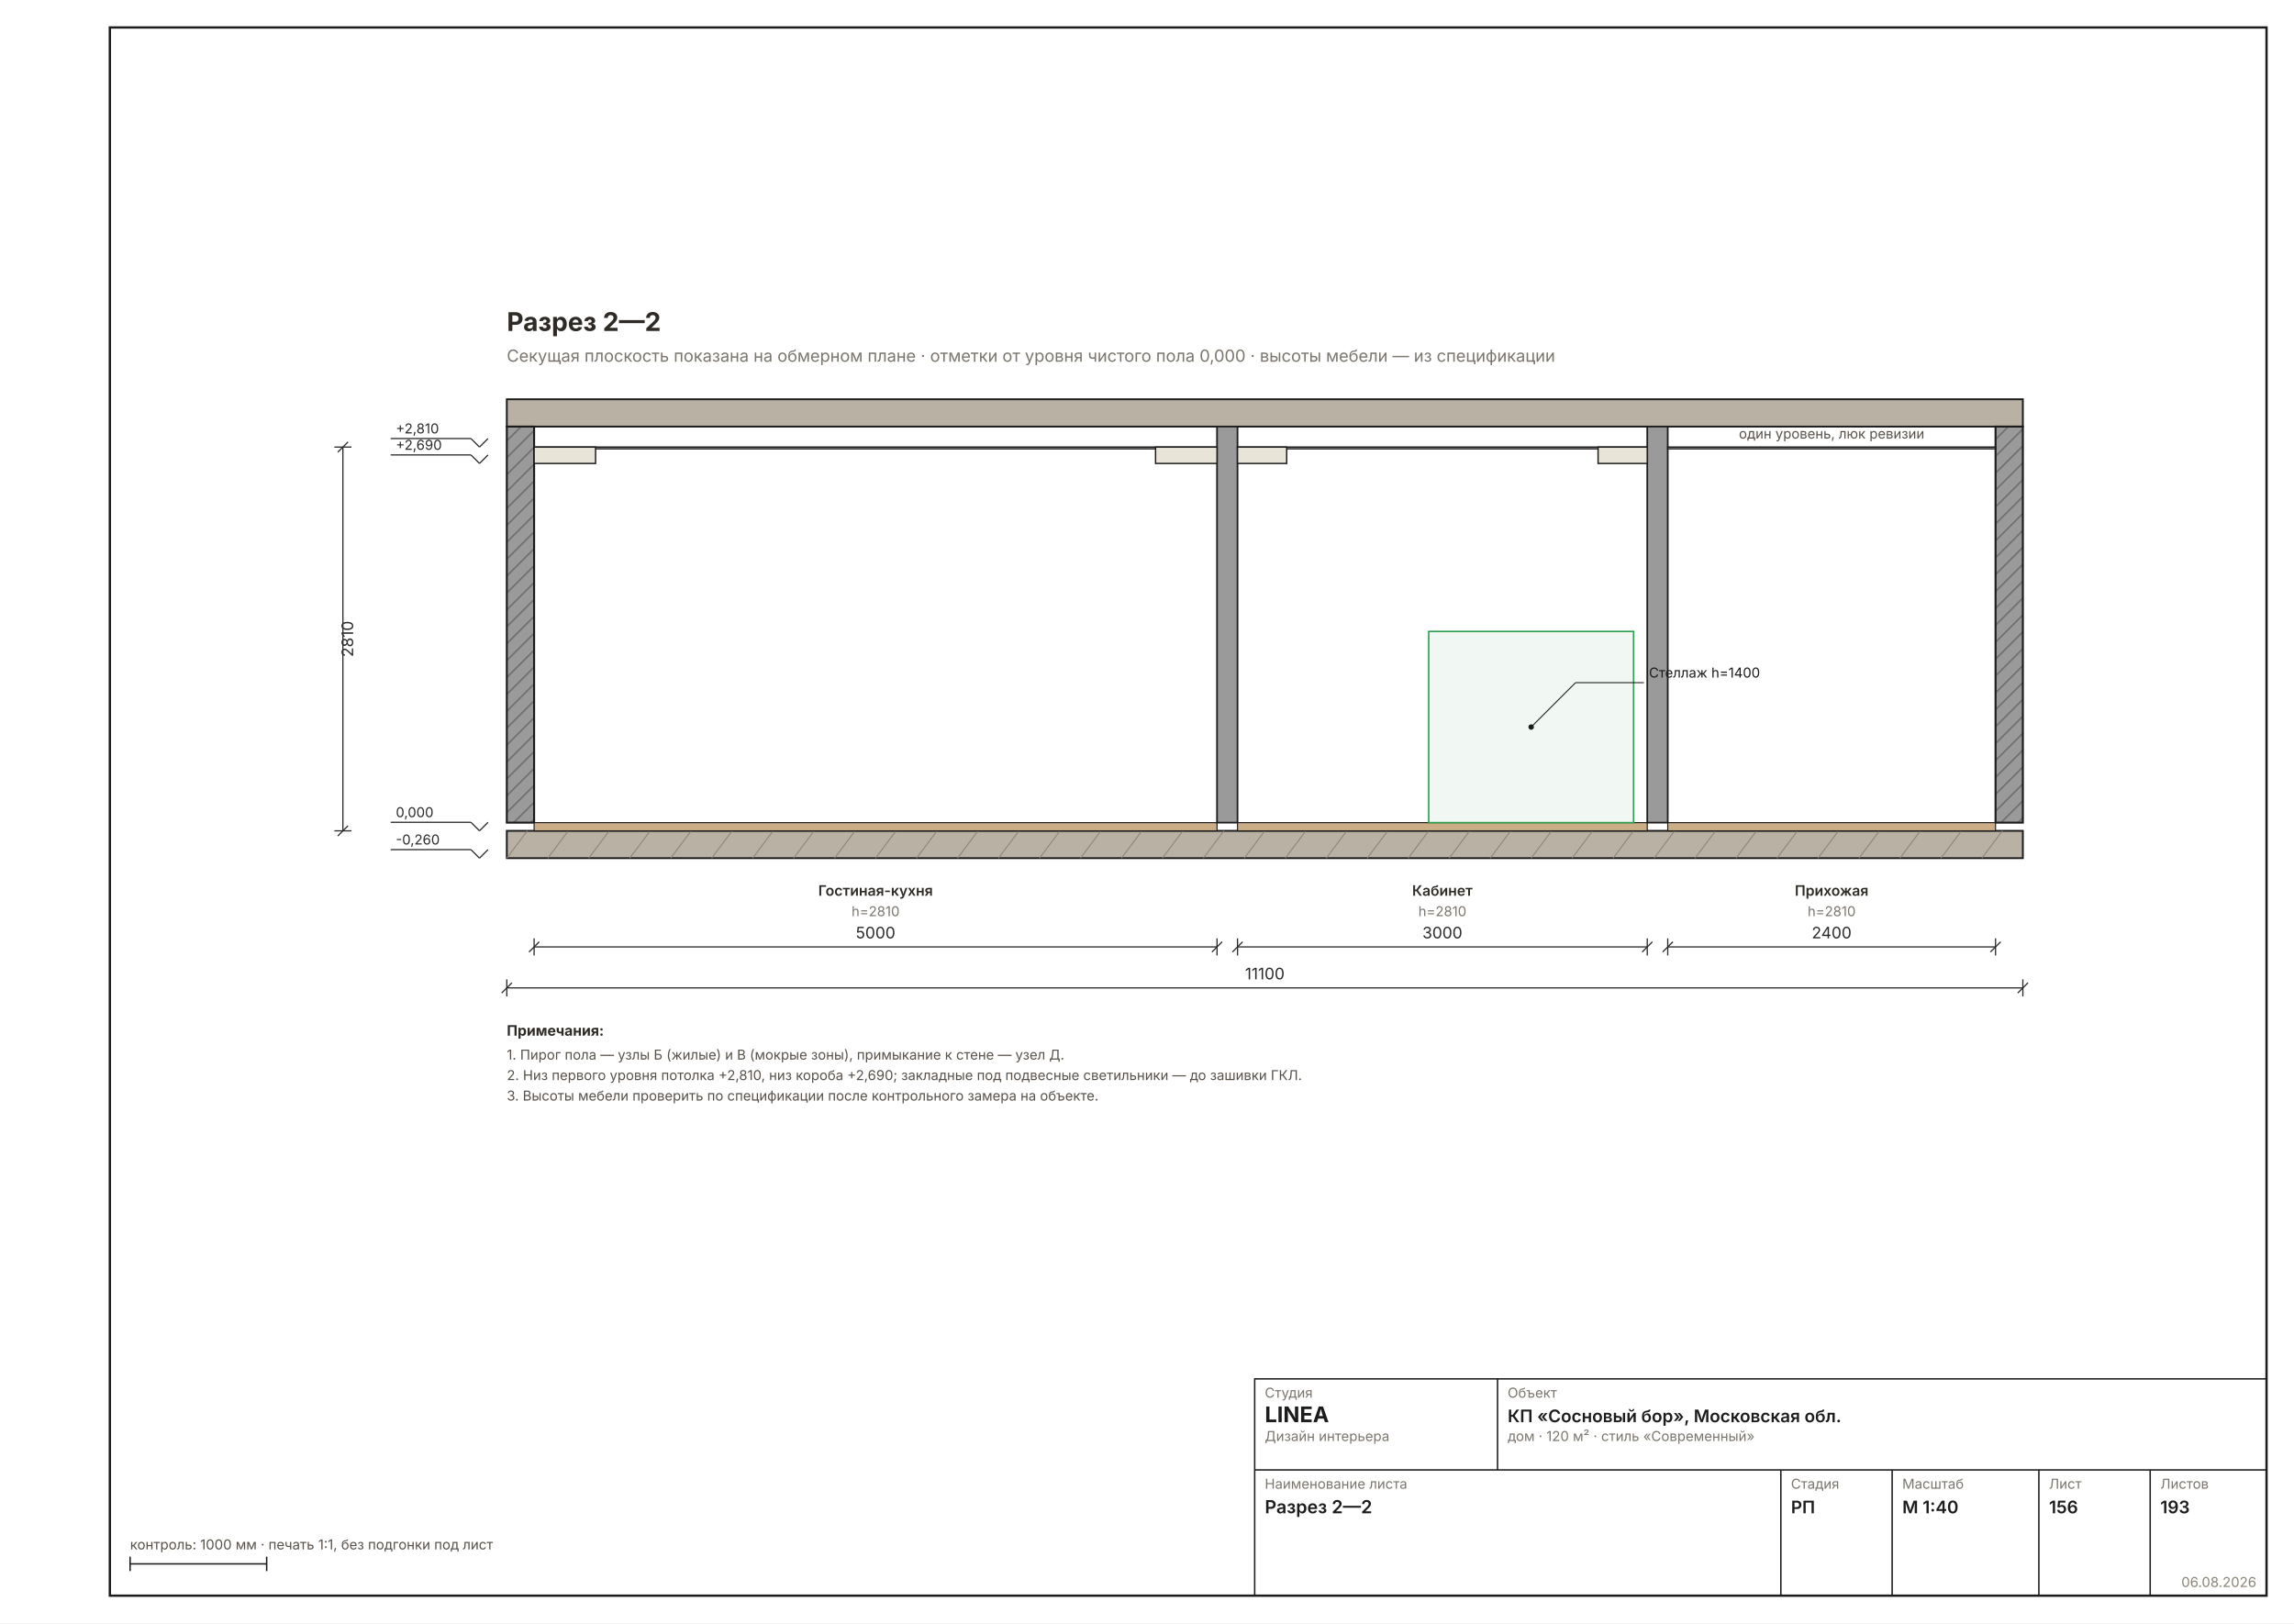
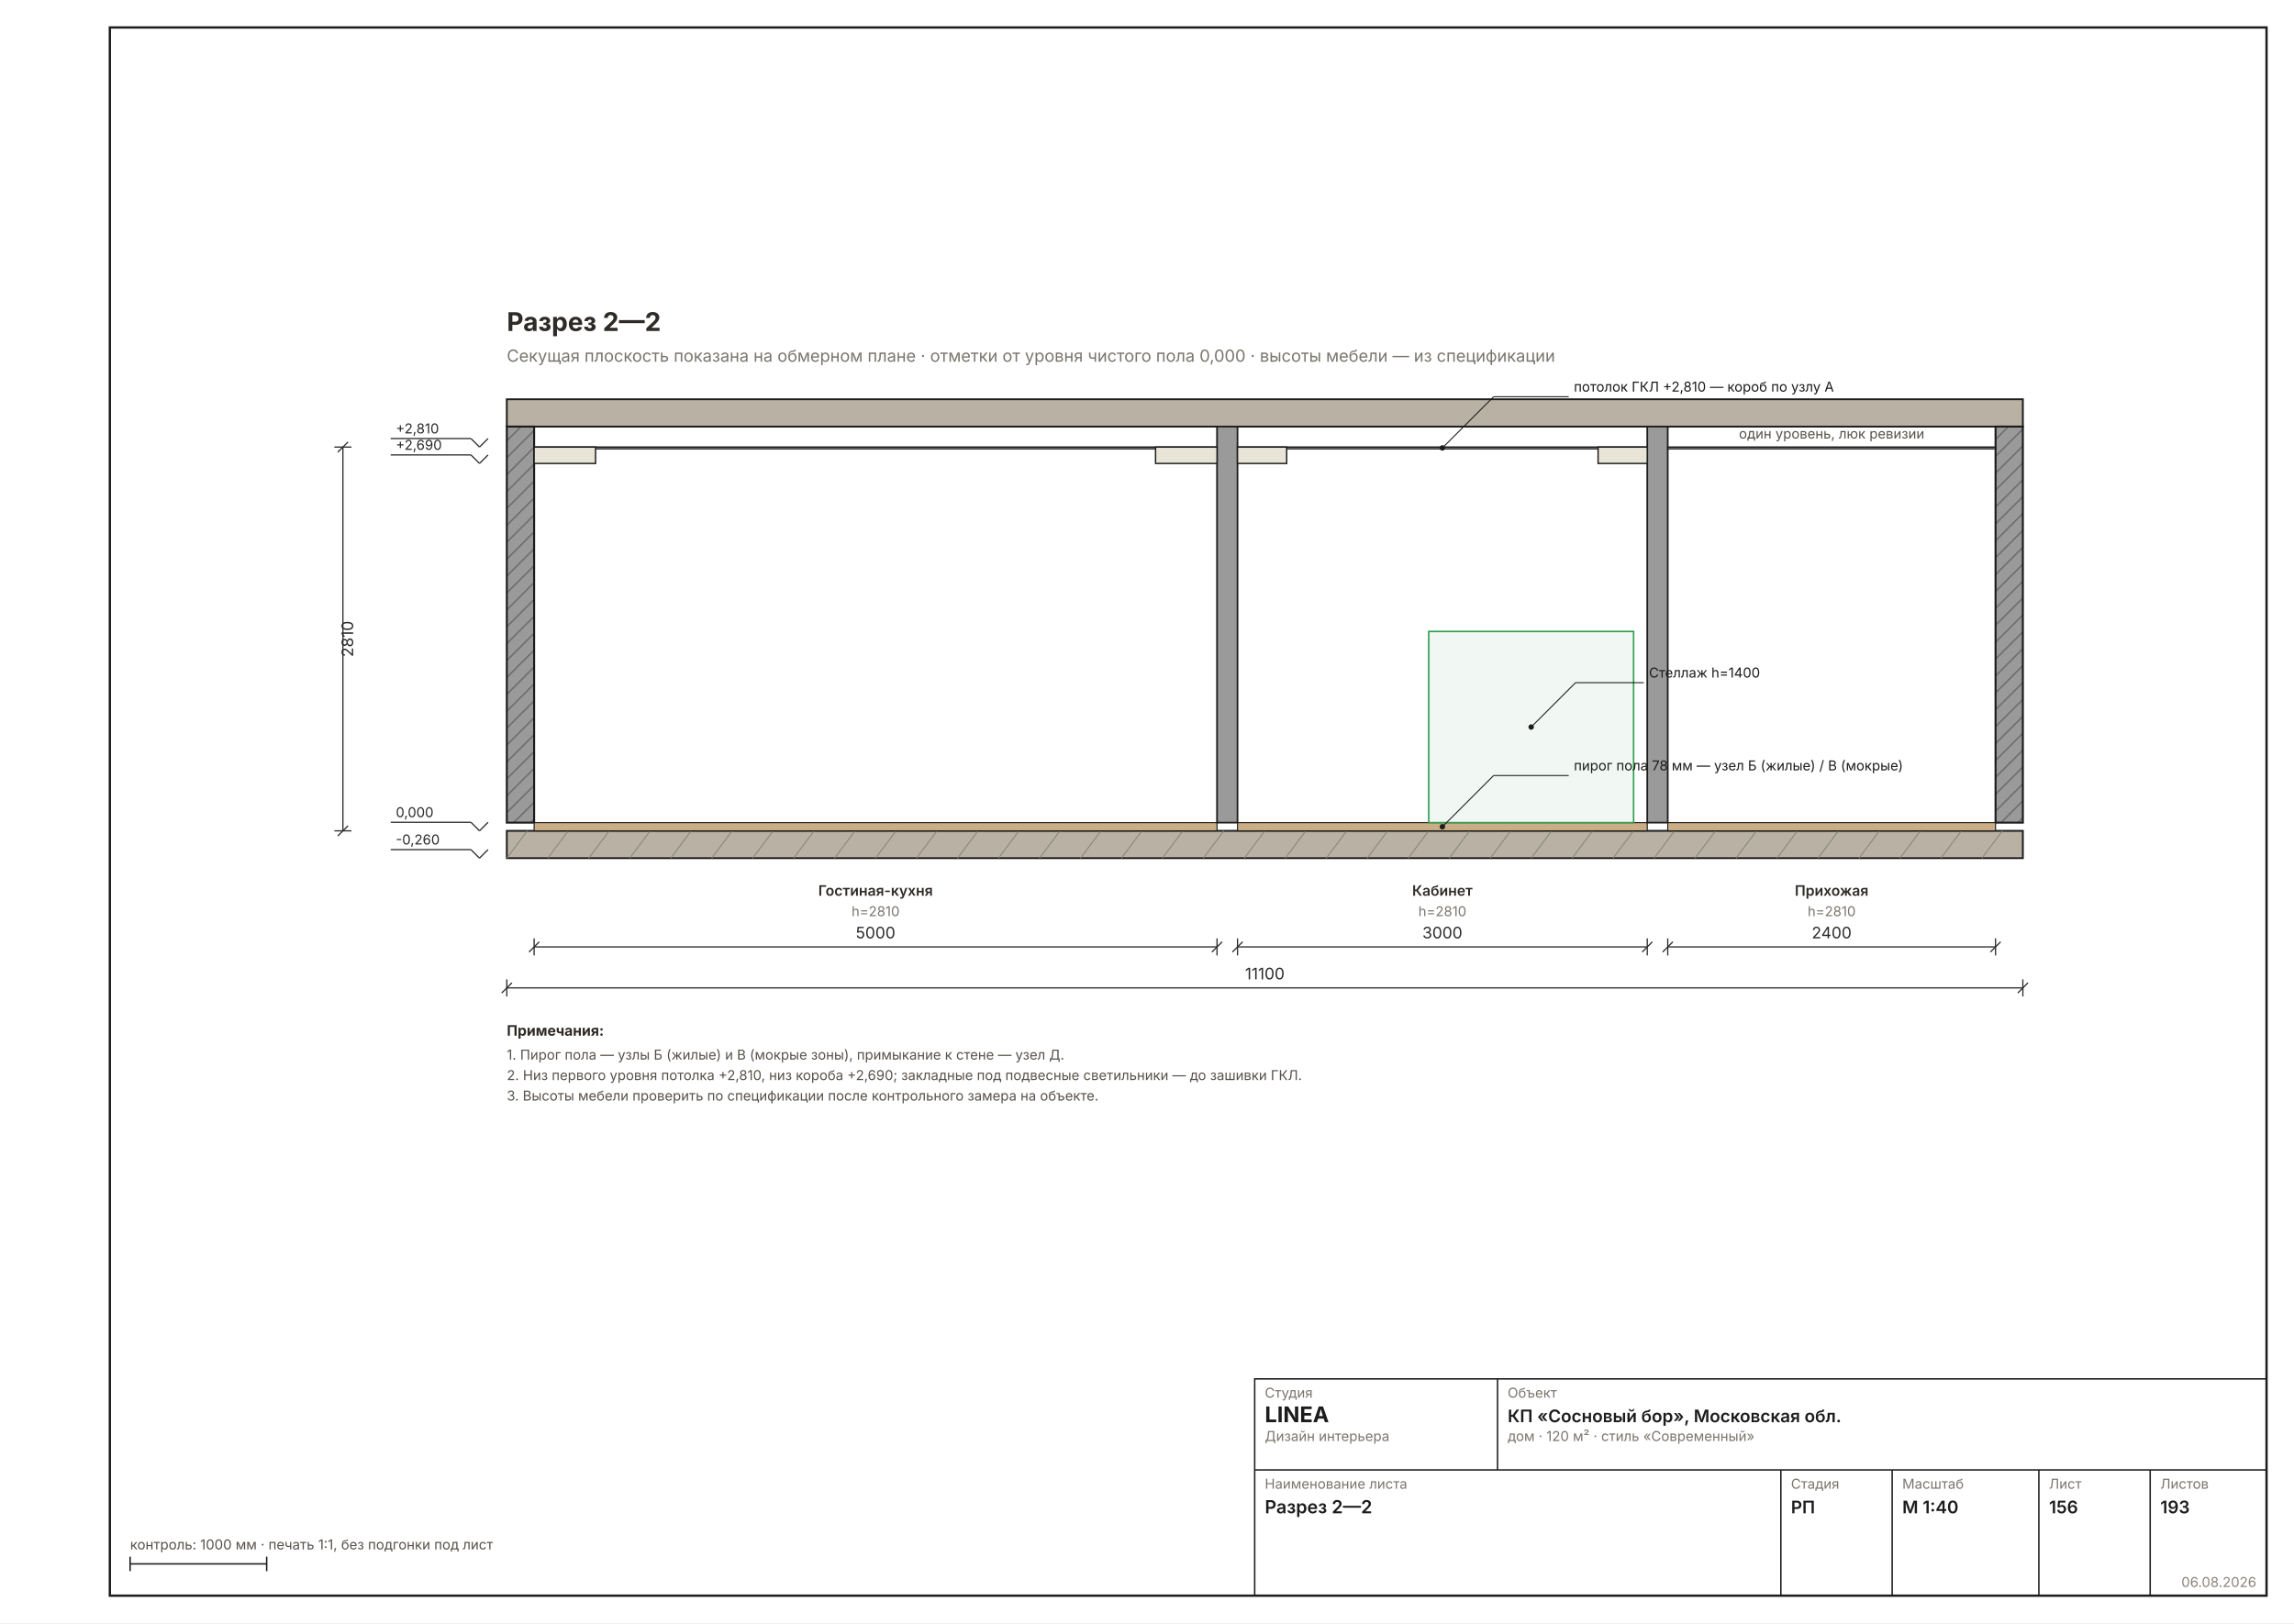
<svg xmlns="http://www.w3.org/2000/svg" width="1587" height="1123" viewBox="0 0 1587 1123" font-family="Inter, &quot;Helvetica Neue&quot;, Arial, sans-serif" data-sheet="section" data-scale="1:40">
  <rect width="1587" height="1123" fill="#FFFFFF" />
  <rect x="76" y="19" width="1492" height="1085" fill="none" stroke="#1C1C1C" stroke-width="1.6" />
  <g transform="translate(220.6863 165.2251) scale(1.1811)">
    <defs>
      <pattern id="secw" width="7" height="7" patternUnits="userSpaceOnUse" patternTransform="rotate(45)">
        <rect width="7" height="7" fill="#9A9A9A" />
        <line x1="0" y1="0" x2="0" y2="7" stroke="#6E6E6E" stroke-width="1.78" />
      </pattern>
    </defs>
    <rect x="110" y="346.8" width="888" height="16" fill="#B9B2A4" stroke="#1C1C1C" stroke-width="1.07" />
    <line x1="110" y1="362.8" x2="122" y2="346.8" stroke="#8A8478" stroke-width="0.58" />
    <line x1="134" y1="362.8" x2="146" y2="346.8" stroke="#8A8478" stroke-width="0.58" />
    <line x1="158" y1="362.8" x2="170" y2="346.8" stroke="#8A8478" stroke-width="0.58" />
    <line x1="182" y1="362.8" x2="194" y2="346.8" stroke="#8A8478" stroke-width="0.58" />
    <line x1="206" y1="362.8" x2="218" y2="346.8" stroke="#8A8478" stroke-width="0.58" />
    <line x1="230" y1="362.8" x2="242" y2="346.8" stroke="#8A8478" stroke-width="0.58" />
    <line x1="254" y1="362.8" x2="266" y2="346.8" stroke="#8A8478" stroke-width="0.58" />
    <line x1="278" y1="362.8" x2="290" y2="346.8" stroke="#8A8478" stroke-width="0.58" />
    <line x1="302" y1="362.8" x2="314" y2="346.8" stroke="#8A8478" stroke-width="0.58" />
    <line x1="326" y1="362.8" x2="338" y2="346.8" stroke="#8A8478" stroke-width="0.58" />
    <line x1="350" y1="362.8" x2="362" y2="346.8" stroke="#8A8478" stroke-width="0.58" />
    <line x1="374" y1="362.8" x2="386" y2="346.8" stroke="#8A8478" stroke-width="0.58" />
    <line x1="398" y1="362.8" x2="410" y2="346.8" stroke="#8A8478" stroke-width="0.58" />
    <line x1="422" y1="362.8" x2="434" y2="346.8" stroke="#8A8478" stroke-width="0.58" />
    <line x1="446" y1="362.8" x2="458" y2="346.8" stroke="#8A8478" stroke-width="0.58" />
    <line x1="470" y1="362.8" x2="482" y2="346.8" stroke="#8A8478" stroke-width="0.58" />
    <line x1="494" y1="362.8" x2="506" y2="346.8" stroke="#8A8478" stroke-width="0.58" />
    <line x1="518" y1="362.8" x2="530" y2="346.8" stroke="#8A8478" stroke-width="0.58" />
    <line x1="542" y1="362.8" x2="554" y2="346.8" stroke="#8A8478" stroke-width="0.58" />
    <line x1="566" y1="362.8" x2="578" y2="346.8" stroke="#8A8478" stroke-width="0.58" />
    <line x1="590" y1="362.8" x2="602" y2="346.8" stroke="#8A8478" stroke-width="0.58" />
    <line x1="614" y1="362.8" x2="626" y2="346.8" stroke="#8A8478" stroke-width="0.58" />
    <line x1="638" y1="362.8" x2="650" y2="346.8" stroke="#8A8478" stroke-width="0.58" />
    <line x1="662" y1="362.8" x2="674" y2="346.8" stroke="#8A8478" stroke-width="0.58" />
    <line x1="686" y1="362.8" x2="698" y2="346.8" stroke="#8A8478" stroke-width="0.58" />
    <line x1="710" y1="362.8" x2="722" y2="346.8" stroke="#8A8478" stroke-width="0.58" />
    <line x1="734" y1="362.8" x2="746" y2="346.8" stroke="#8A8478" stroke-width="0.58" />
    <line x1="758" y1="362.8" x2="770" y2="346.8" stroke="#8A8478" stroke-width="0.58" />
    <line x1="782" y1="362.8" x2="794" y2="346.8" stroke="#8A8478" stroke-width="0.58" />
    <line x1="806" y1="362.8" x2="818" y2="346.8" stroke="#8A8478" stroke-width="0.58" />
    <line x1="830" y1="362.8" x2="842" y2="346.8" stroke="#8A8478" stroke-width="0.58" />
    <line x1="854" y1="362.8" x2="866" y2="346.8" stroke="#8A8478" stroke-width="0.58" />
    <line x1="878" y1="362.8" x2="890" y2="346.8" stroke="#8A8478" stroke-width="0.58" />
    <line x1="902" y1="362.8" x2="914" y2="346.8" stroke="#8A8478" stroke-width="0.58" />
    <line x1="926" y1="362.8" x2="938" y2="346.8" stroke="#8A8478" stroke-width="0.58" />
    <line x1="950" y1="362.8" x2="962" y2="346.8" stroke="#8A8478" stroke-width="0.58" />
    <line x1="974" y1="362.8" x2="986" y2="346.8" stroke="#8A8478" stroke-width="0.58" />
    <rect x="110" y="94" width="888" height="16" fill="#B9B2A4" stroke="#1C1C1C" stroke-width="1.07" />
    <rect x="110" y="110" width="16" height="232" fill="url(#secw)" stroke="#1C1C1C" stroke-width="1.16" />
    <rect x="982" y="110" width="16" height="232" fill="url(#secw)" stroke="#1C1C1C" stroke-width="1.16" />
    <rect x="126" y="342" width="400" height="4.8" fill="#CBAE85" stroke="#1C1C1C" stroke-width="0.62" />
    <rect x="526" y="110" width="12" height="232" fill="#9A9A9A" stroke="#1C1C1C" stroke-width="0.98" />
    <rect x="126" y="122" width="400" height="1" fill="#F6F3EC" stroke="#1C1C1C" stroke-width="0.80" />
    <rect x="126" y="122" width="36" height="9.6" fill="#E9E4D8" stroke="#1C1C1C" stroke-width="0.80" />
    <rect x="490" y="122" width="36" height="9.6" fill="#E9E4D8" stroke="#1C1C1C" stroke-width="0.80" />
    <text x="326" y="384.8" font-size="8.45" font-weight="600" fill="#2E2A26" text-anchor="middle">Гостиная-кухня</text>
    <text x="326" y="396.8" font-size="8.00" fill="#7A756D" text-anchor="middle">h=2810</text>
-     <g data-el="dim" stroke="#2A2A2A" stroke-width="0.71" fill="none">
-       <line x1="126" y1="414.8" x2="526" y2="414.8" />
-       <line x1="126" y1="409.8" x2="126" y2="419.8" />
-       <line x1="526" y1="409.8" x2="526" y2="419.8" />
-       <line x1="123" y1="417.8" x2="129" y2="411.8" />
-       <line x1="523" y1="417.8" x2="529" y2="411.8" />
-     </g>
-     <text x="326" y="409.8" font-size="9.33" fill="#2A2A2A" text-anchor="middle">5000</text>
    <rect x="538" y="342" width="240" height="4.8" fill="#CBAE85" stroke="#1C1C1C" stroke-width="0.62" />
    <rect x="778" y="110" width="12" height="232" fill="#9A9A9A" stroke="#1C1C1C" stroke-width="0.98" />
    <rect x="538" y="122" width="240" height="1" fill="#F6F3EC" stroke="#1C1C1C" stroke-width="0.80" />
    <rect x="538" y="122" width="28.8" height="9.6" fill="#E9E4D8" stroke="#1C1C1C" stroke-width="0.80" />
    <rect x="749.2" y="122" width="28.8" height="9.6" fill="#E9E4D8" stroke="#1C1C1C" stroke-width="0.80" />
    <rect x="650" y="230" width="120" height="112" fill="#2E9E4F10" stroke="#2E9E4F" stroke-width="0.89" />
    <g data-el="leader" stroke="#1C1C1C" stroke-width="0.58" fill="none">
      <line x1="710" y1="286" x2="736" y2="260" />
      <line x1="736" y1="260" x2="776" y2="260" />
    </g>
    <circle cx="710" cy="286" r="1.6" fill="#1C1C1C" stroke="none" />
    <text x="779" y="257" font-size="8.00" fill="#1C1C1C">Стеллаж h=1400</text>
    <text x="658" y="384.8" font-size="8.45" font-weight="600" fill="#2E2A26" text-anchor="middle">Кабинет</text>
    <text x="658" y="396.8" font-size="8.00" fill="#7A756D" text-anchor="middle">h=2810</text>
-     <g data-el="dim" stroke="#2A2A2A" stroke-width="0.71" fill="none">
-       <line x1="538" y1="414.8" x2="778" y2="414.8" />
-       <line x1="538" y1="409.8" x2="538" y2="419.8" />
-       <line x1="778" y1="409.8" x2="778" y2="419.8" />
-       <line x1="535" y1="417.8" x2="541" y2="411.8" />
-       <line x1="775" y1="417.8" x2="781" y2="411.8" />
-     </g>
-     <text x="658" y="409.8" font-size="9.33" fill="#2A2A2A" text-anchor="middle">3000</text>
    <rect x="790" y="342" width="192" height="4.8" fill="#CBAE85" stroke="#1C1C1C" stroke-width="0.62" />
    <rect x="790" y="122" width="192" height="1" fill="#F6F3EC" stroke="#1C1C1C" stroke-width="0.80" />
    <text x="886" y="117" font-size="8.00" fill="#57514A" text-anchor="middle">один уровень, люк ревизии</text>
    <text x="886" y="384.8" font-size="8.45" font-weight="600" fill="#2E2A26" text-anchor="middle">Прихожая</text>
    <text x="886" y="396.8" font-size="8.00" fill="#7A756D" text-anchor="middle">h=2810</text>
-     <g data-el="dim" stroke="#2A2A2A" stroke-width="0.71" fill="none">
-       <line x1="790" y1="414.8" x2="982" y2="414.8" />
-       <line x1="790" y1="409.8" x2="790" y2="419.8" />
-       <line x1="982" y1="409.8" x2="982" y2="419.8" />
-       <line x1="787" y1="417.8" x2="793" y2="411.8" />
-       <line x1="979" y1="417.8" x2="985" y2="411.8" />
+     <g data-el="leader" stroke="#1C1C1C" stroke-width="0.58" fill="none">
+       <line x1="658" y1="344.4" x2="688" y2="314.4" />
+       <line x1="688" y1="314.4" x2="732" y2="314.4" />
    </g>
-     <text x="886" y="409.8" font-size="9.33" fill="#2A2A2A" text-anchor="middle">2400</text>
+     <circle cx="658" cy="344.4" r="1.6" fill="#1C1C1C" stroke="none" />
+     <text x="735" y="311.4" font-size="8.00" fill="#1C1C1C">пирог пола 78 мм — узел Б (жилые) / В (мокрые)</text>
+     <g data-el="leader" stroke="#1C1C1C" stroke-width="0.58" fill="none">
+       <line x1="658" y1="122.5" x2="688" y2="92.5" />
+       <line x1="688" y1="92.5" x2="732" y2="92.5" />
+     </g>
+     <circle cx="658" cy="122.5" r="1.6" fill="#1C1C1C" stroke="none" />
+     <text x="735" y="89.5" font-size="8.00" fill="#1C1C1C">потолок ГКЛ +2,810 — короб по узлу А</text>
    <g data-el="level" stroke="#2A2A2A" stroke-width="0.71" fill="none">
      <line x1="89" y1="341.8" x2="94" y2="346.8" />
      <line x1="94" y1="346.8" x2="99" y2="341.8" />
      <line x1="89" y1="341.8" x2="42" y2="341.8" />
    </g>
    <text x="45" y="338.8" font-size="8.00" fill="#2A2A2A" text-anchor="start">0,000</text>
    <g data-el="level" stroke="#2A2A2A" stroke-width="0.71" fill="none">
      <line x1="89" y1="117" x2="94" y2="122" />
      <line x1="94" y1="122" x2="99" y2="117" />
      <line x1="89" y1="117" x2="42" y2="117" />
    </g>
    <text x="45" y="114" font-size="8.00" fill="#2A2A2A" text-anchor="start">+2,810</text>
    <g data-el="level" stroke="#2A2A2A" stroke-width="0.71" fill="none">
      <line x1="89" y1="126.6" x2="94" y2="131.6" />
      <line x1="94" y1="131.6" x2="99" y2="126.6" />
      <line x1="89" y1="126.6" x2="42" y2="126.6" />
    </g>
    <text x="45" y="123.6" font-size="8.00" fill="#2A2A2A" text-anchor="start">+2,690</text>
    <g data-el="level" stroke="#2A2A2A" stroke-width="0.71" fill="none">
      <line x1="89" y1="357.8" x2="94" y2="362.8" />
      <line x1="94" y1="362.8" x2="99" y2="357.8" />
      <line x1="89" y1="357.8" x2="42" y2="357.8" />
    </g>
    <text x="45" y="354.8" font-size="8.00" fill="#2A2A2A" text-anchor="start">-0,260</text>
    <g data-el="dim" stroke="#2A2A2A" stroke-width="0.71" fill="none">
      <line x1="14" y1="122" x2="14" y2="346.8" />
      <line x1="9" y1="122" x2="19" y2="122" />
      <line x1="9" y1="346.8" x2="19" y2="346.8" />
      <line x1="11" y1="125" x2="17" y2="119" />
      <line x1="11" y1="349.8" x2="17" y2="343.8" />
    </g>
    <text x="20" y="234.4" font-size="9.33" fill="#2A2A2A" transform="rotate(-90 20 234.4)" text-anchor="middle">2810</text>
-     <g data-el="dim" stroke="#2A2A2A" stroke-width="0.71" fill="none">
-       <line x1="110" y1="438.8" x2="998" y2="438.8" />
-       <line x1="110" y1="433.8" x2="110" y2="443.8" />
-       <line x1="998" y1="433.8" x2="998" y2="443.8" />
-       <line x1="107" y1="441.8" x2="113" y2="435.8" />
-       <line x1="995" y1="441.8" x2="1001" y2="435.8" />
+     <g data-el="chain">
+       <g data-el="dim" stroke="#2A2A2A" stroke-width="0.71" fill="none">
+         <line x1="126" y1="414.8" x2="526" y2="414.8" />
+         <line x1="126" y1="409.8" x2="126" y2="419.8" />
+         <line x1="526" y1="409.8" x2="526" y2="419.8" />
+         <line x1="123" y1="417.8" x2="129" y2="411.8" />
+         <line x1="523" y1="417.8" x2="529" y2="411.8" />
+       </g>
+       <text x="326" y="409.8" font-size="9.33" fill="#2A2A2A" text-anchor="middle">5000</text>
+       <g data-el="dim" stroke="#2A2A2A" stroke-width="0.71" fill="none">
+         <line x1="538" y1="414.8" x2="778" y2="414.8" />
+         <line x1="538" y1="409.8" x2="538" y2="419.8" />
+         <line x1="778" y1="409.8" x2="778" y2="419.8" />
+         <line x1="535" y1="417.8" x2="541" y2="411.8" />
+         <line x1="775" y1="417.8" x2="781" y2="411.8" />
+       </g>
+       <text x="658" y="409.8" font-size="9.33" fill="#2A2A2A" text-anchor="middle">3000</text>
+       <g data-el="dim" stroke="#2A2A2A" stroke-width="0.71" fill="none">
+         <line x1="790" y1="414.8" x2="982" y2="414.8" />
+         <line x1="790" y1="409.8" x2="790" y2="419.8" />
+         <line x1="982" y1="409.8" x2="982" y2="419.8" />
+         <line x1="787" y1="417.8" x2="793" y2="411.8" />
+         <line x1="979" y1="417.8" x2="985" y2="411.8" />
+       </g>
+       <text x="886" y="409.8" font-size="9.33" fill="#2A2A2A" text-anchor="middle">2400</text>
+       <g data-el="dim" stroke="#2A2A2A" stroke-width="0.71" fill="none">
+         <line x1="110" y1="438.8" x2="998" y2="438.8" />
+         <line x1="110" y1="433.8" x2="110" y2="443.8" />
+         <line x1="998" y1="433.8" x2="998" y2="443.8" />
+         <line x1="107" y1="441.8" x2="113" y2="435.8" />
+         <line x1="995" y1="441.8" x2="1001" y2="435.8" />
+       </g>
+       <text x="554" y="433.8" font-size="9.33" fill="#2A2A2A" text-anchor="middle">11100</text>
    </g>
-     <text x="554" y="433.8" font-size="9.33" fill="#2A2A2A" text-anchor="middle">11100</text>
    <text x="110" y="54" font-size="15.11" font-weight="700" fill="#2E2A26">Разрез 2—2</text>
    <text x="110" y="72" font-size="9.78" fill="#7A756D">Секущая плоскость показана на обмерном плане · отметки от уровня чистого пола 0,000 · высоты мебели — из спецификации</text>
    <g data-el="notes" />
    <text x="110" y="466.8" font-size="8.45" font-weight="700" fill="#2E2A26">Примечания:</text>
    <text x="110" y="480.8" font-size="8.00" fill="#57514A">1. Пирог пола — узлы Б (жилые) и В (мокрые зоны), примыкание к стене — узел Д.</text>
    <text x="110" y="492.8" font-size="8.00" fill="#57514A">2. Низ первого уровня потолка +2,810, низ короба +2,690; закладные под подвесные светильники — до зашивки ГКЛ.</text>
    <text x="110" y="504.8" font-size="8.00" fill="#57514A">3. Высоты мебели проверить по спецификации после контрольного замера на объекте.</text>
  </g>
  <g data-el="stamp" stroke="#1C1C1C" stroke-width="1" fill="none">
    <rect x="868" y="954" width="700" height="150" />
    <line x1="868" y1="1017" x2="1568" y2="1017" />
    <line x1="1036" y1="954" x2="1036" y2="1017" />
    <line x1="1232" y1="1017" x2="1232" y2="1104" />
    <line x1="1309" y1="1017" x2="1309" y2="1104" />
    <line x1="1410.5" y1="1017" x2="1410.5" y2="1104" />
    <line x1="1487.5" y1="1017" x2="1487.5" y2="1104" />
  </g>
  <text x="875" y="967" font-size="9.5" fill="#7A756D">Студия</text>
  <text x="875" y="984" font-size="15" font-weight="700" fill="#1C1C1C">LINEA</text>
  <text x="875" y="997" font-size="9.5" fill="#7A756D">Дизайн интерьера</text>
  <text x="1043" y="967" font-size="9.5" fill="#7A756D">Объект</text>
  <text x="1043" y="984" font-size="12" font-weight="600" fill="#1C1C1C">КП «Сосновый бор», Московская обл.</text>
  <text x="1043" y="997" font-size="9.5" fill="#7A756D">дом · 120 м² · стиль «Современный»</text>
  <text x="875" y="1030" font-size="9.5" fill="#7A756D">Наименование листа</text>
  <text x="875" y="1047" font-size="12.5" font-weight="600" fill="#1C1C1C">Разрез 2—2</text>
  <text x="1239" y="1030" font-size="9.5" fill="#7A756D">Стадия</text>
  <text x="1239" y="1047" font-size="12" font-weight="600" fill="#1C1C1C">РП</text>
  <text x="1316" y="1030" font-size="9.5" fill="#7A756D">Масштаб</text>
  <text x="1316" y="1047" font-size="12" font-weight="600" fill="#1C1C1C">М 1:40</text>
  <text x="1417.5" y="1030" font-size="9.5" fill="#7A756D">Лист</text>
  <text x="1417.5" y="1047" font-size="12" font-weight="600" fill="#1C1C1C">156</text>
  <text x="1494.5" y="1030" font-size="9.5" fill="#7A756D">Листов</text>
  <text x="1494.5" y="1047" font-size="12" font-weight="600" fill="#1C1C1C">193</text>
  <text x="1561" y="1098" font-size="9.5" fill="#8A8478" text-anchor="end">06.08.2026</text>
  <g stroke="#1C1C1C" stroke-width="1">
    <line x1="90" y1="1082" x2="184.488" y2="1082" />
    <line x1="90" y1="1077" x2="90" y2="1087" />
    <line x1="184.488" y1="1077" x2="184.488" y2="1087" />
  </g>
  <text x="90" y="1072" font-size="9.5" fill="#57514A">контроль: 1000 мм · печать 1:1, без подгонки под лист</text>
</svg>
